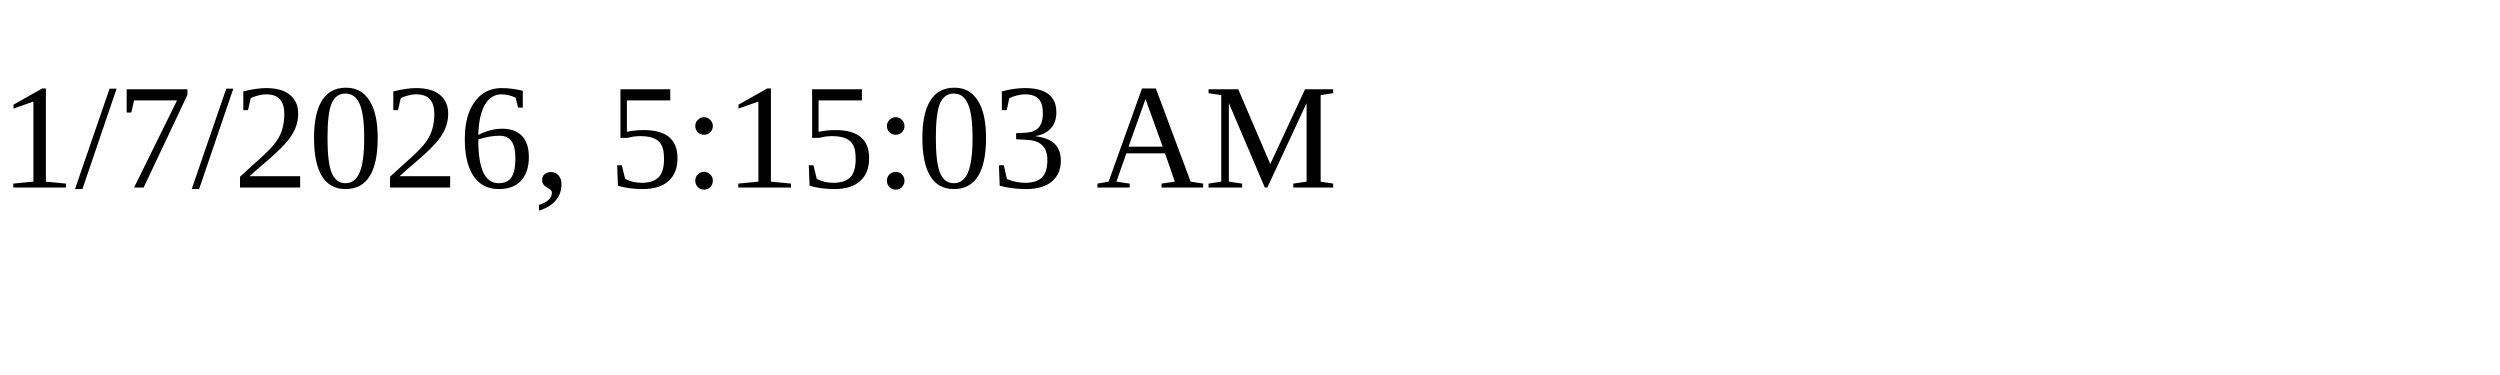
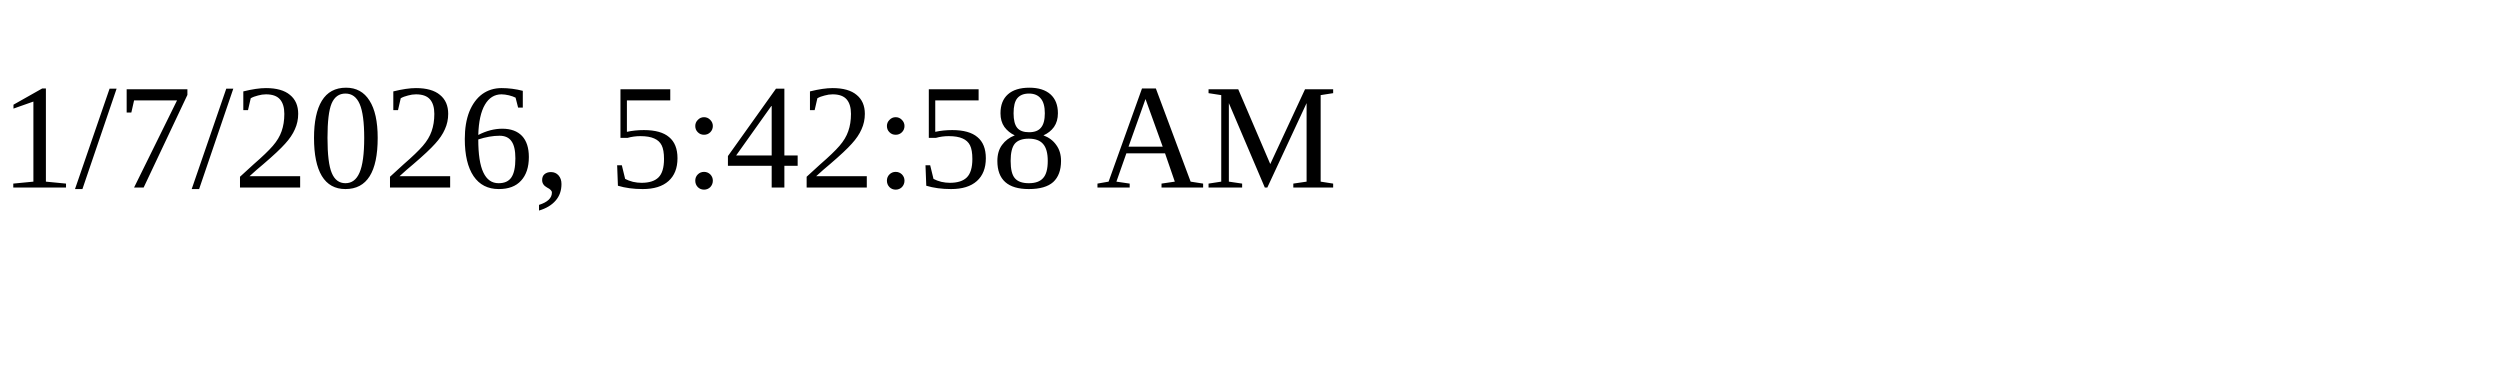
<svg xmlns="http://www.w3.org/2000/svg" height="30" width="200">
-   <text x="0" y="15">1/7/2026, 5:15:03 AM</text>
+   <text x="0" y="15">1/7/2026, 5:42:58 AM</text>
</svg>
